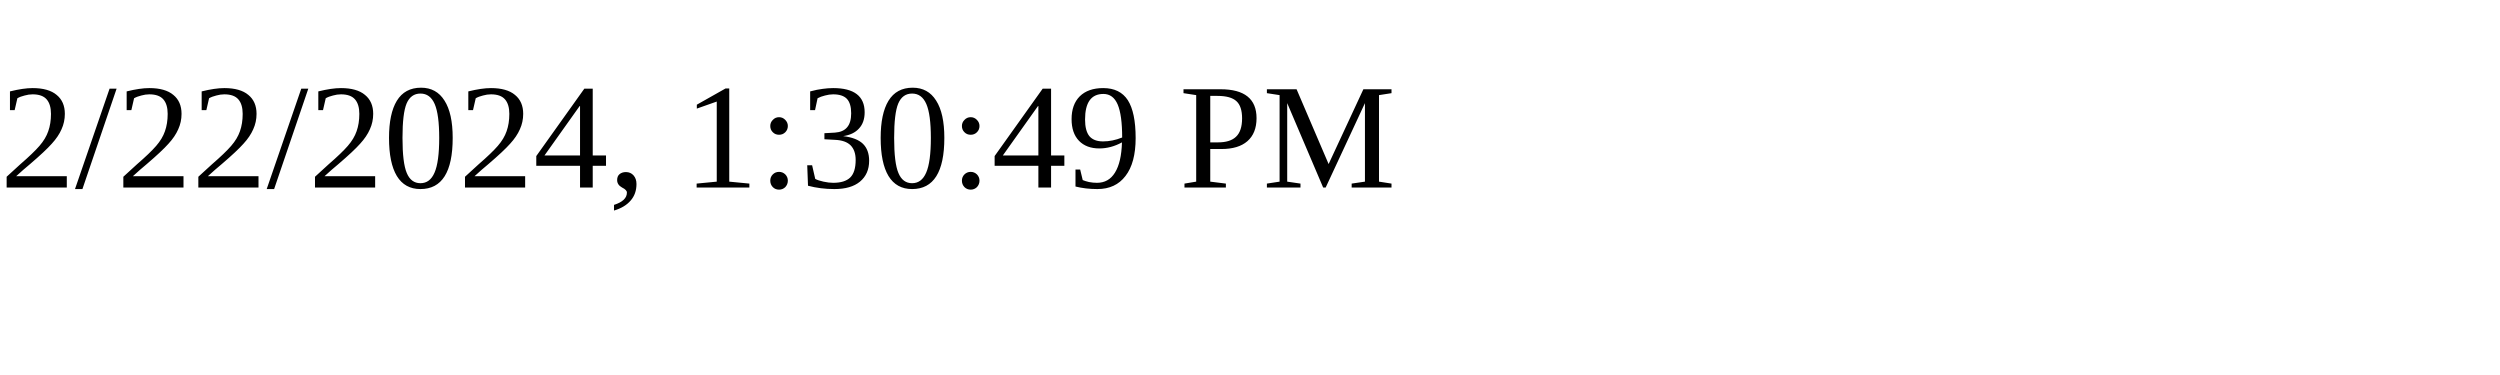
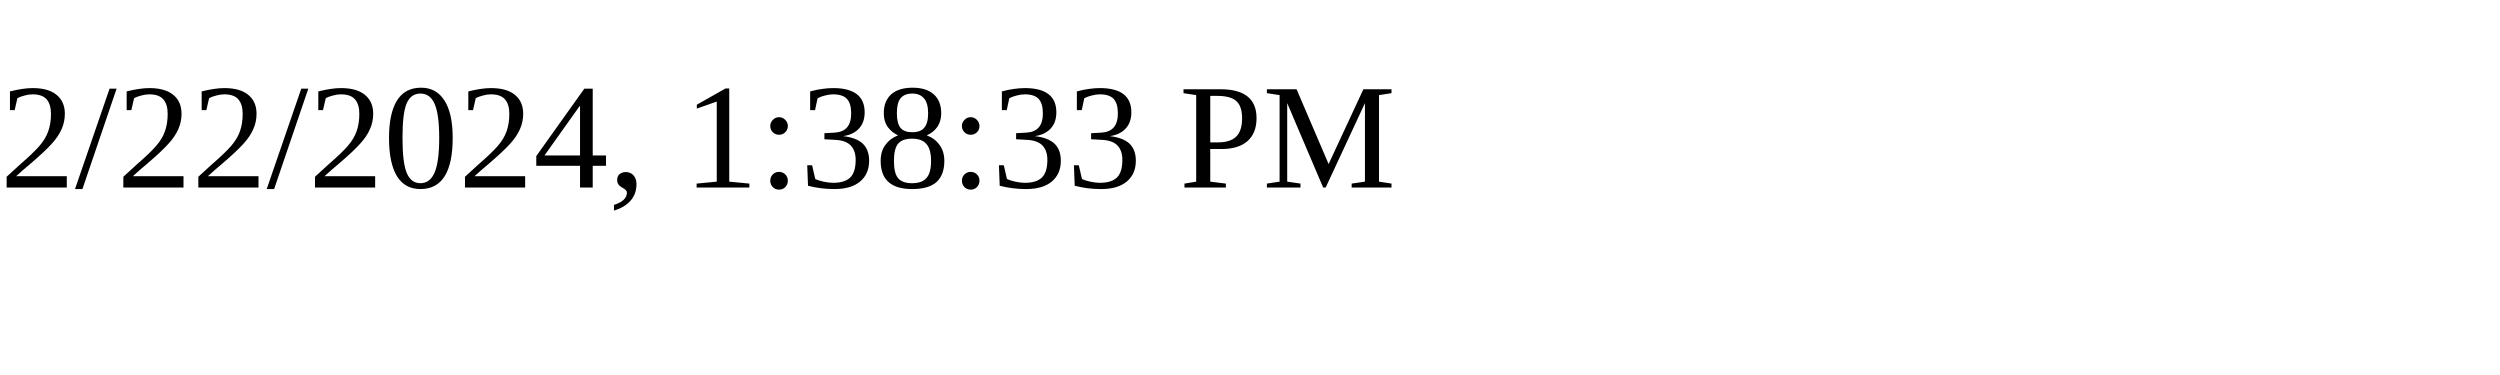
<svg xmlns="http://www.w3.org/2000/svg" height="30" width="200">
-   <text x="0" y="15">2/22/2024, 1:30:49 PM</text>
+   <text x="0" y="15">2/22/2024, 1:38:33 PM</text>
</svg>
